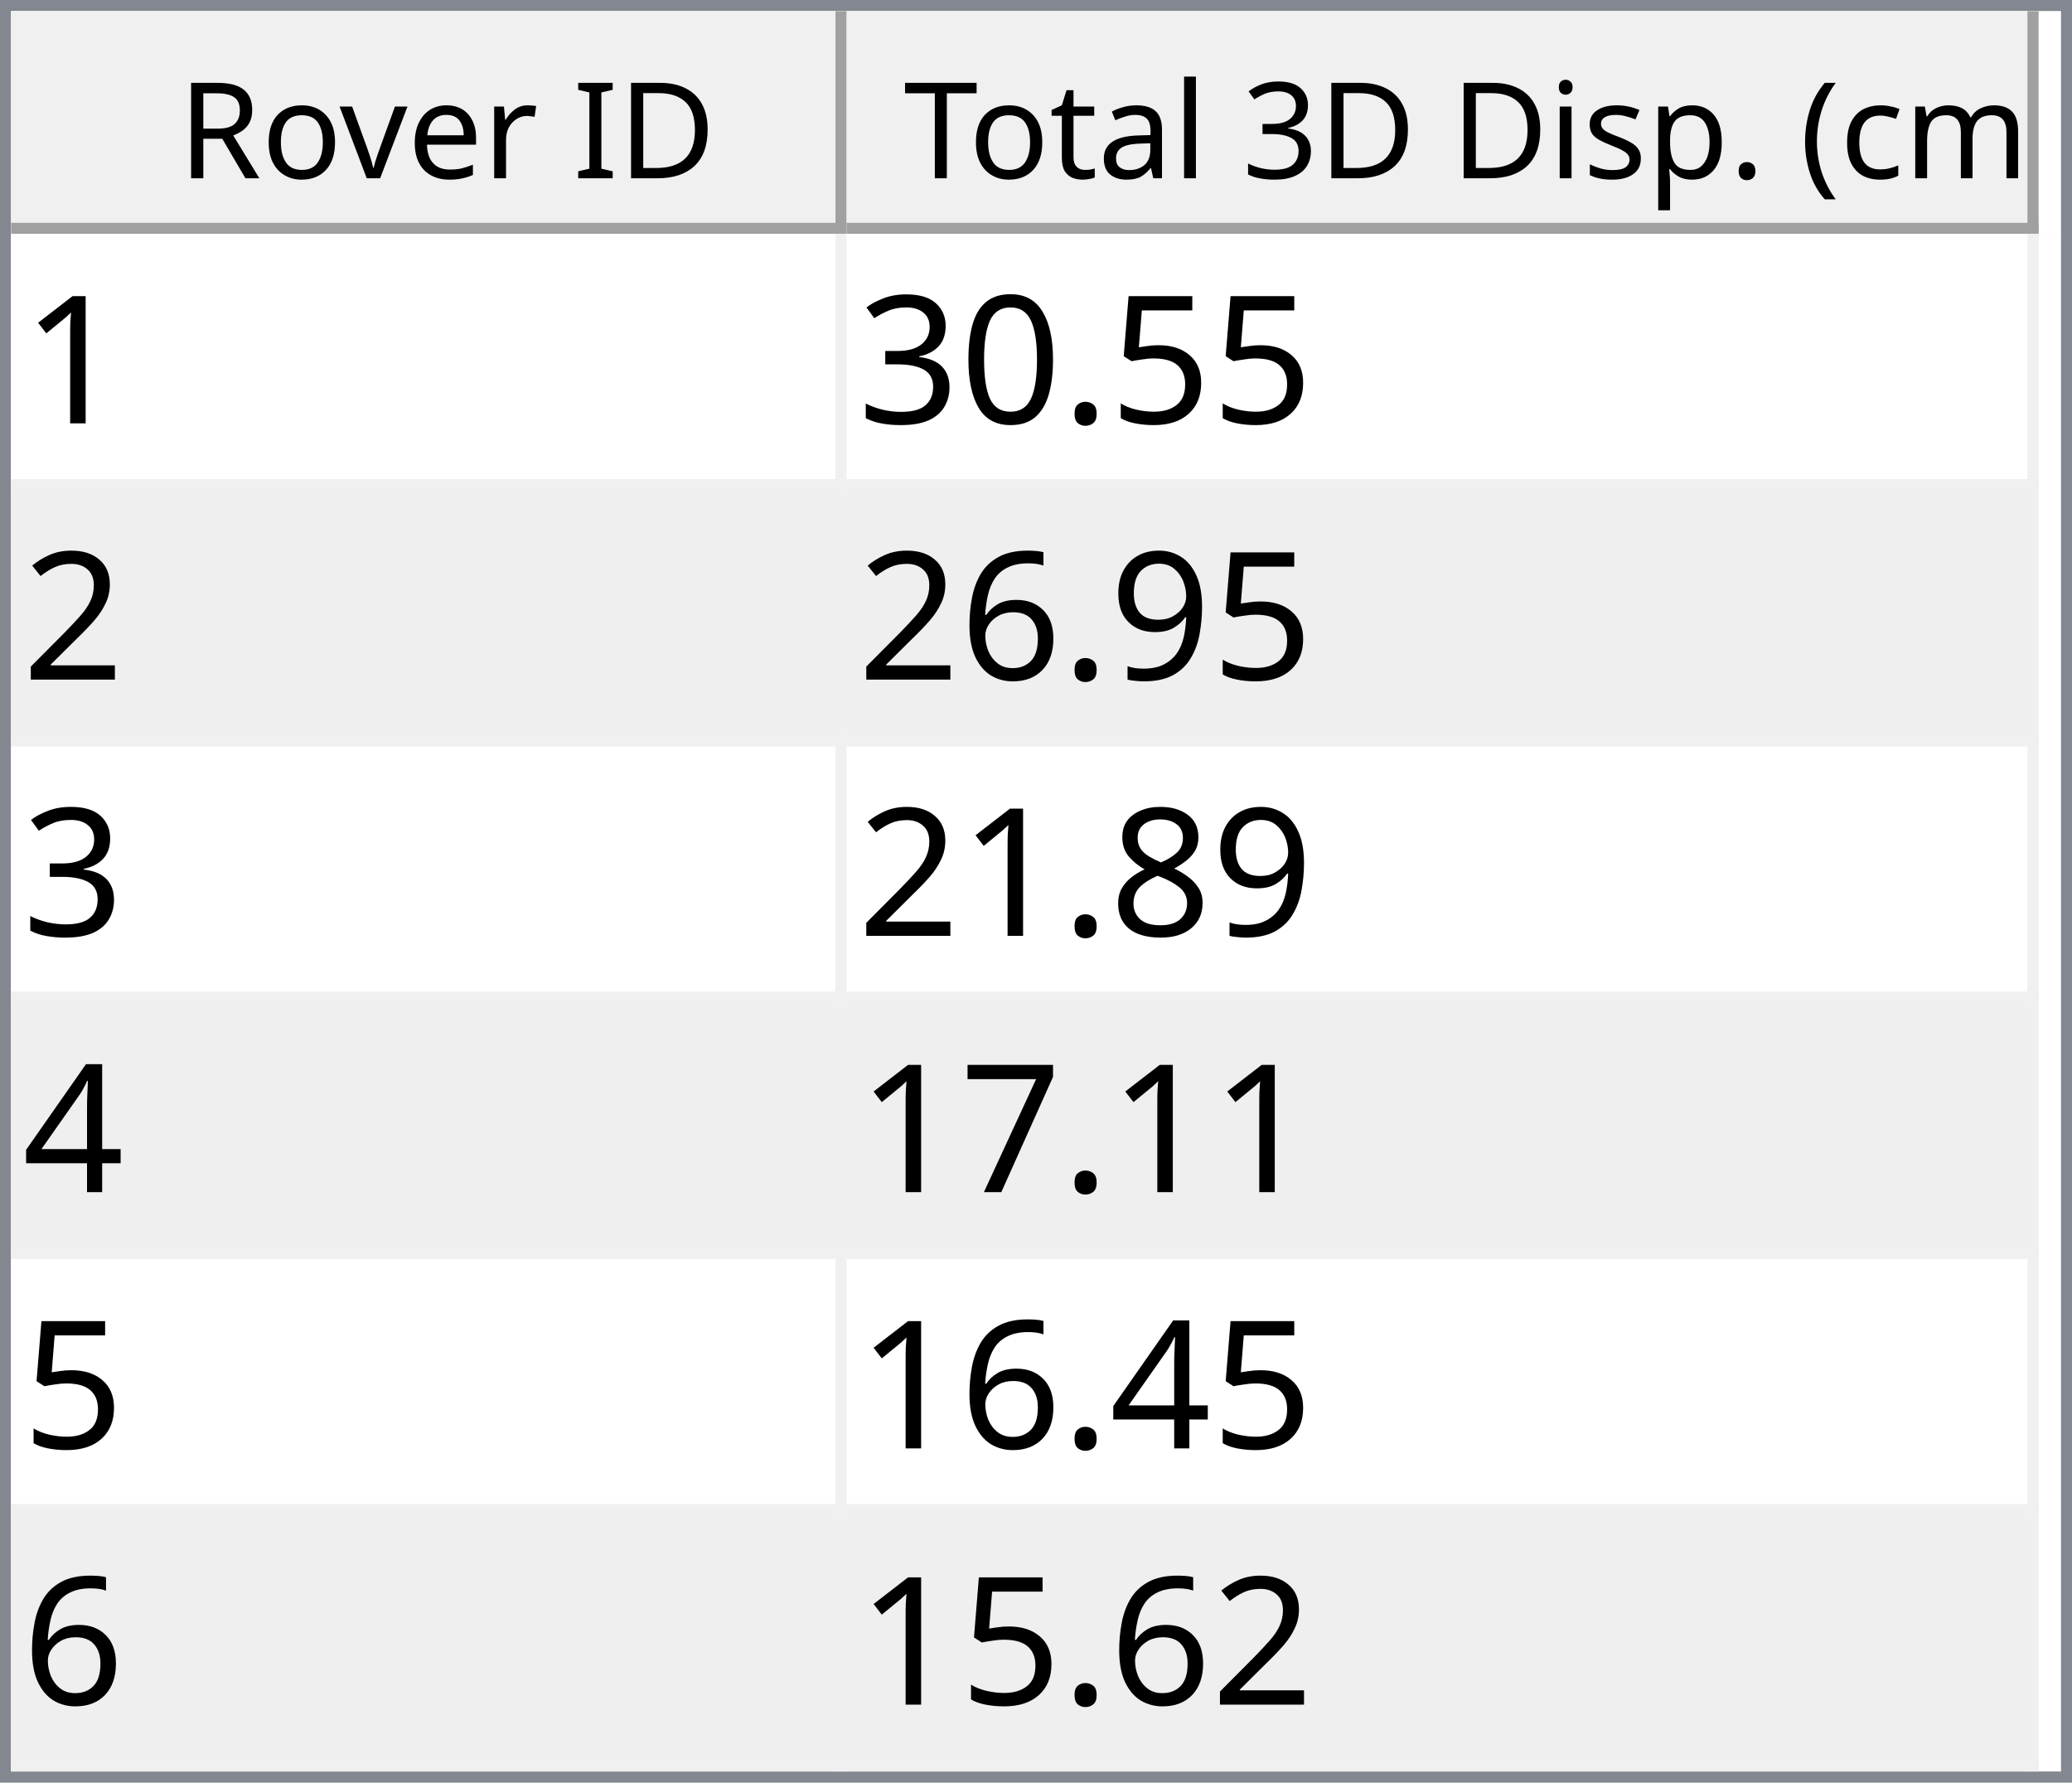
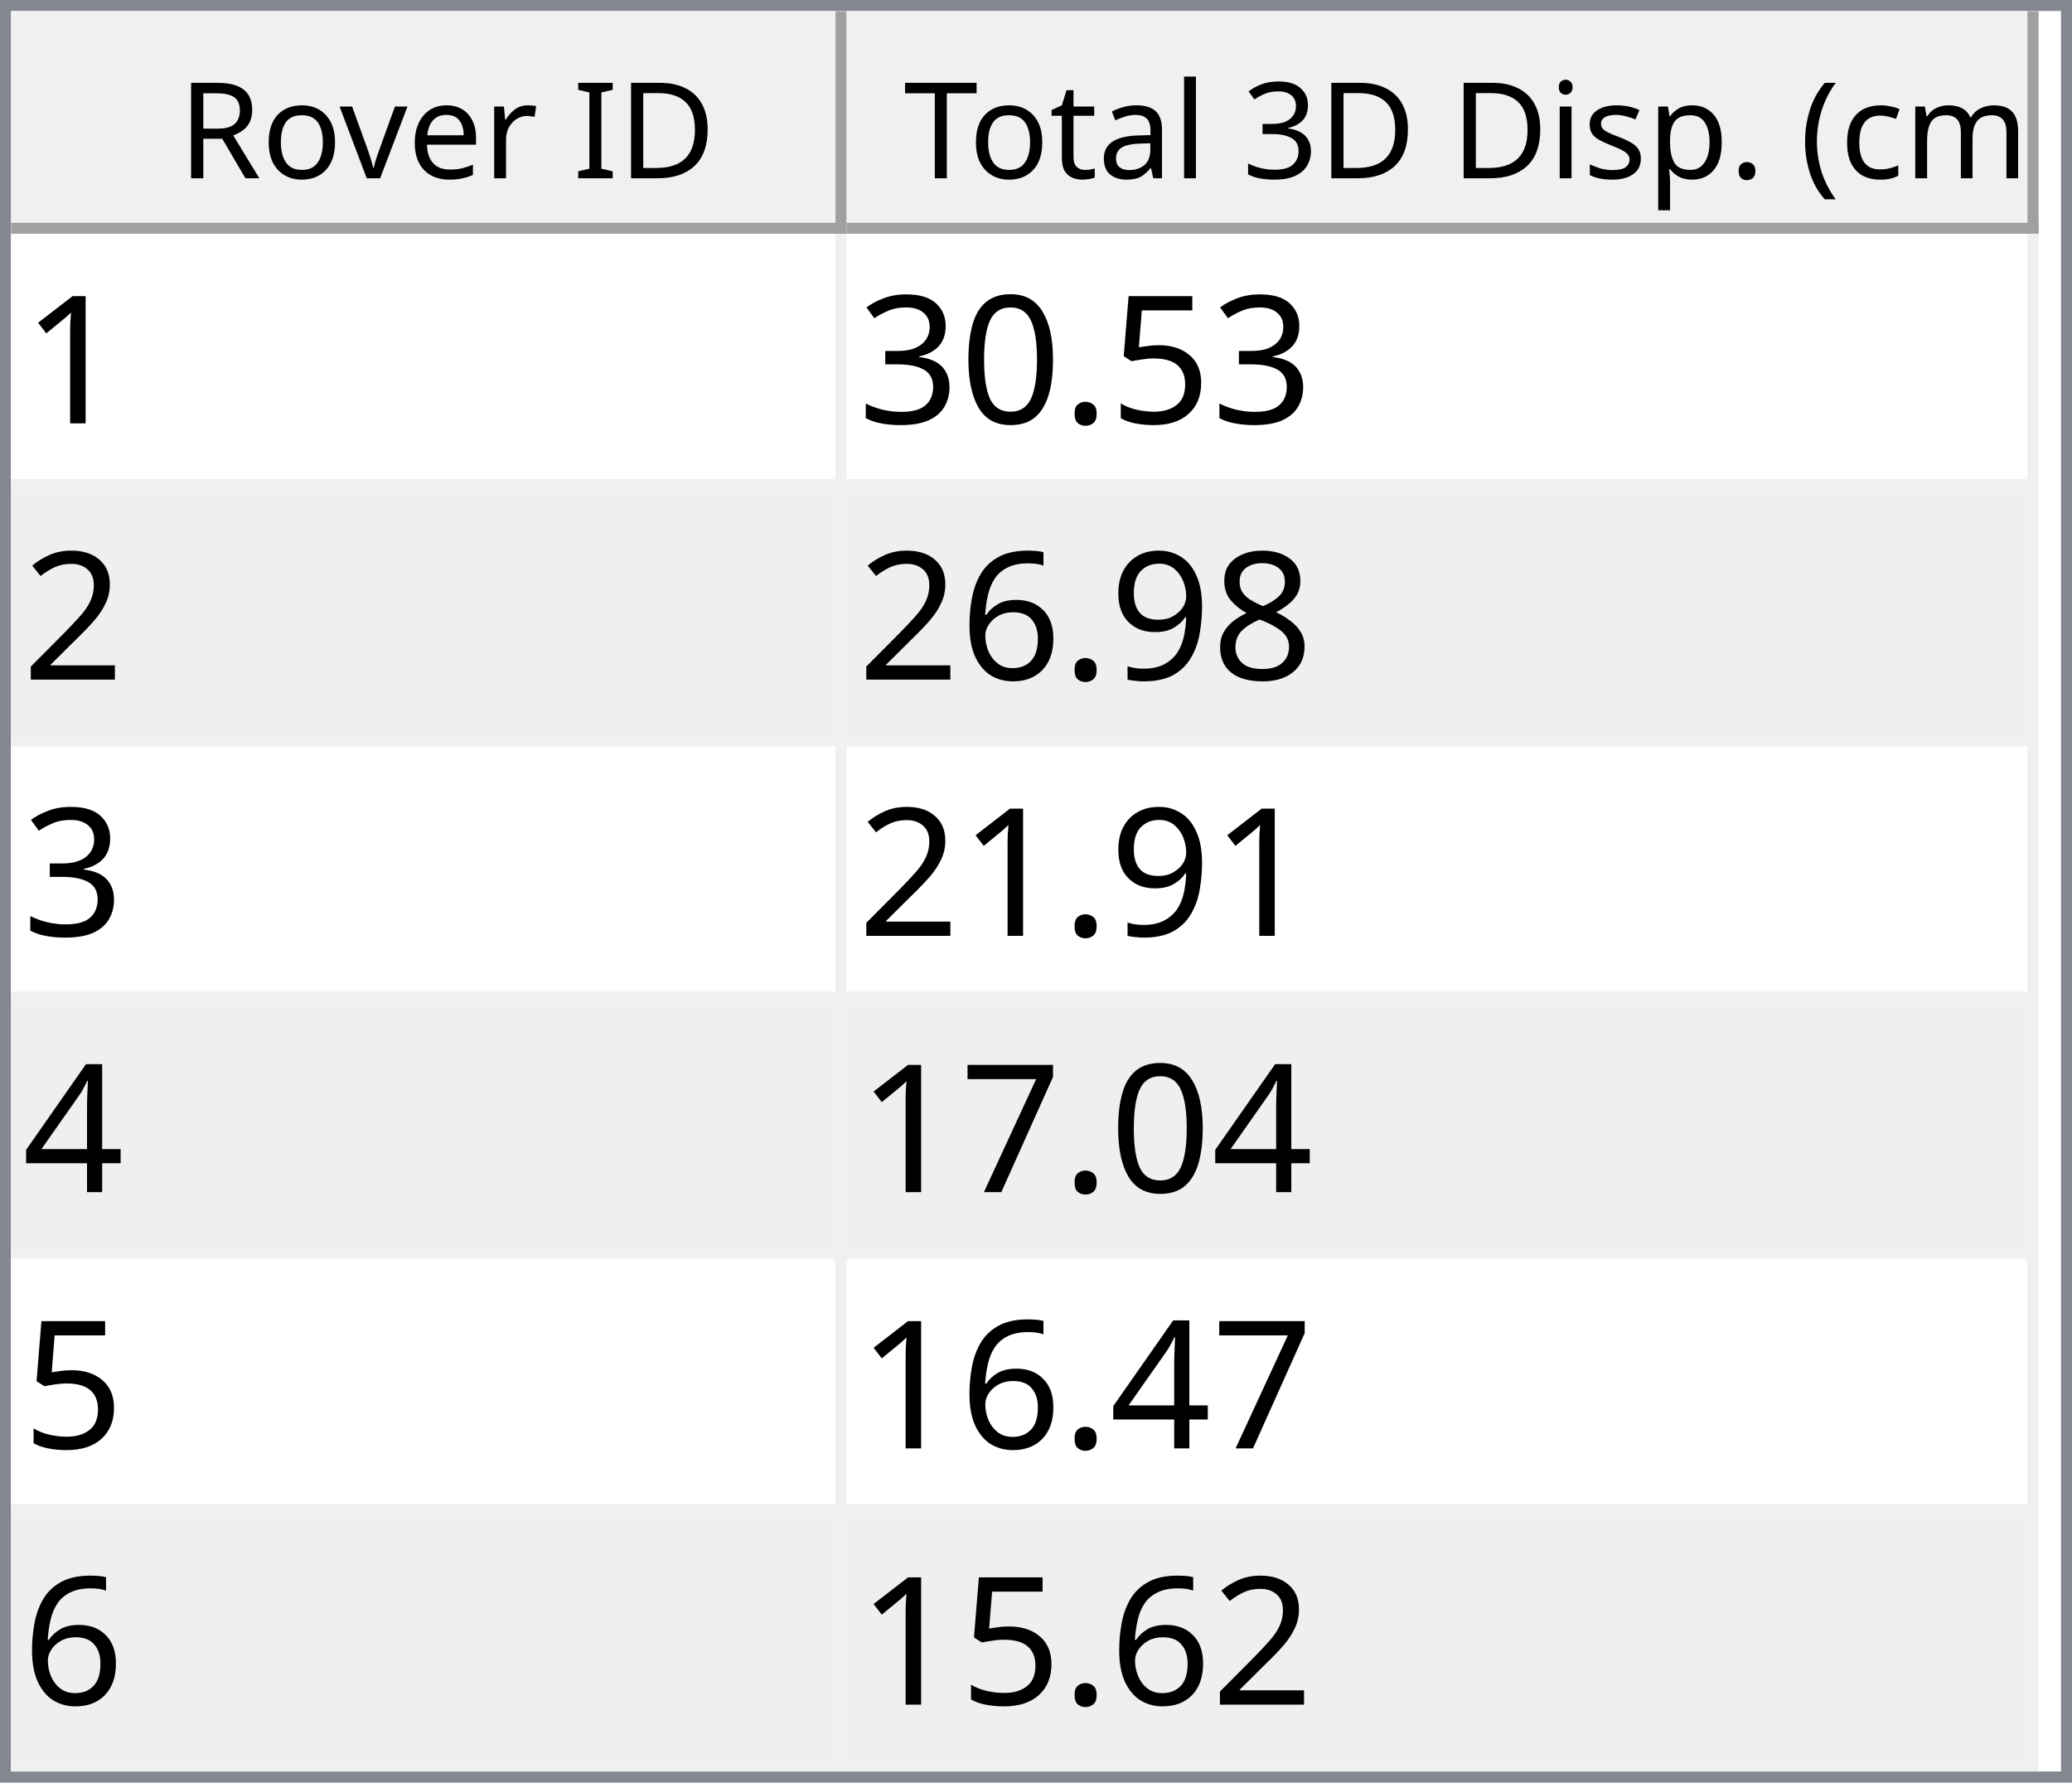
<svg xmlns="http://www.w3.org/2000/svg" style="fill-opacity:1; color-rendering:auto; color-interpolation:auto; text-rendering:auto; stroke:black; stroke-linecap:square; stroke-miterlimit:10; shape-rendering:auto; stroke-opacity:1; fill:black; stroke-dasharray:none; font-weight:normal; stroke-width:1; font-family:'Dialog'; font-style:normal; stroke-linejoin:miter; font-size:12px; stroke-dashoffset:0; image-rendering:auto;" width="186" height="160">
  <defs id="genericDefs" />
  <g>
    <defs id="defs1">
      <clipPath clipPathUnits="userSpaceOnUse" id="clipPath1">
        <path d="M0 0 L186 0 L186 160 L0 160 L0 0 Z" />
      </clipPath>
      <clipPath clipPathUnits="userSpaceOnUse" id="clipPath2">
        <path d="M0 0 L0 160 L186 160 L186 0 Z" />
      </clipPath>
      <clipPath clipPathUnits="userSpaceOnUse" id="clipPath3">
        <path d="M0 0 L0 20 L184 20 L184 0 Z" />
      </clipPath>
      <clipPath clipPathUnits="userSpaceOnUse" id="clipPath4">
        <path d="M0 0 L0 20 L75 20 L75 0 Z" />
      </clipPath>
      <clipPath clipPathUnits="userSpaceOnUse" id="clipPath5">
        <path d="M1 1 L1 19 L74 19 L74 1 Z" />
      </clipPath>
      <clipPath clipPathUnits="userSpaceOnUse" id="clipPath6">
        <path d="M0 0 L0 18 L73 18 L73 0 Z" />
      </clipPath>
      <clipPath clipPathUnits="userSpaceOnUse" id="clipPath7">
        <path d="M-0.5 -0.5 L-0.5 19.5 L74.5 19.5 L74.5 -0.5 Z" />
      </clipPath>
      <clipPath clipPathUnits="userSpaceOnUse" id="clipPath8">
        <path d="M0 0 L0 20 L107 20 L107 0 Z" />
      </clipPath>
      <clipPath clipPathUnits="userSpaceOnUse" id="clipPath9">
        <path d="M1 1 L1 19 L106 19 L106 1 Z" />
      </clipPath>
      <clipPath clipPathUnits="userSpaceOnUse" id="clipPath10">
        <path d="M0 0 L0 18 L105 18 L105 0 Z" />
      </clipPath>
      <clipPath clipPathUnits="userSpaceOnUse" id="clipPath11">
        <path d="M-0.5 -0.5 L-0.5 19.5 L106.5 19.5 L106.5 -0.5 Z" />
      </clipPath>
      <clipPath clipPathUnits="userSpaceOnUse" id="clipPath12">
        <path d="M0 0 L0 138 L184 138 L184 0 Z" />
      </clipPath>
      <clipPath clipPathUnits="userSpaceOnUse" id="clipPath13">
        <path d="M0 0 L0 138 L182 138 L182 0 Z" />
      </clipPath>
      <clipPath clipPathUnits="userSpaceOnUse" id="clipPath14">
        <path d="M-0.5 -0.5 L-0.5 137.5 L181.5 137.5 L181.5 -0.5 Z" />
      </clipPath>
      <clipPath clipPathUnits="userSpaceOnUse" id="clipPath15">
        <path d="M0 0 L0 22 L74 22 L74 0 Z" />
      </clipPath>
      <clipPath clipPathUnits="userSpaceOnUse" id="clipPath16">
        <path d="M0 0 L0 22 L106 22 L106 0 Z" />
      </clipPath>
      <font horiz-adv-x="64.551" id="font1">
        <font-face ascent="107.91" descent="25.098" units-per-em="100" style="font-style:normal; font-family:Segoe UI; font-weight:normal;" />
        <missing-glyph horiz-adv-x="64.551" d="M8.109 0 L8.109 68.266 L56.453 68.266 L56.453 0 L8.109 0 ZM15.328 7.234 L49.219 7.234 L49.219 61.031 L15.328 61.031 L15.328 7.234 Z" />
        <glyph unicode="D" horiz-adv-x="70.117" d="M9.188 0 L9.188 70.016 L28.516 70.016 Q65.531 70.016 65.531 35.891 Q65.531 19.672 55.25 9.836 Q44.969 0 27.734 0 L9.188 0 ZM17.391 62.594 L17.391 7.422 L27.828 7.422 Q41.609 7.422 49.273 14.797 Q56.938 22.172 56.938 35.688 Q56.938 62.594 28.328 62.594 L17.391 62.594 Z" />
        <glyph unicode="I" horiz-adv-x="26.611" d="M17.391 0 L9.188 0 L9.188 70.016 L17.391 70.016 L17.391 0 Z" />
        <glyph unicode=" " horiz-adv-x="27.393" d="" />
        <glyph unicode="r" horiz-adv-x="34.766" d="M34.188 41.891 Q32.078 43.5 28.125 43.5 Q23 43.5 19.555 38.672 Q16.109 33.844 16.109 25.484 L16.109 0 L8.109 0 L8.109 50 L16.109 50 L16.109 39.703 L16.312 39.703 Q18.016 44.969 21.531 47.922 Q25.047 50.875 29.391 50.875 Q32.516 50.875 34.188 50.203 L34.188 41.891 Z" />
        <glyph unicode="e" horiz-adv-x="52.295" d="M48.297 23 L12.984 23 Q13.188 14.656 17.484 10.109 Q21.781 5.562 29.297 5.562 Q37.75 5.562 44.828 11.141 L44.828 3.609 Q38.234 -1.172 27.391 -1.172 Q16.797 -1.172 10.742 5.641 Q4.688 12.453 4.688 24.812 Q4.688 36.469 11.305 43.82 Q17.922 51.172 27.734 51.172 Q37.547 51.172 42.922 44.828 Q48.297 38.484 48.297 27.203 L48.297 23 ZM40.094 29.781 Q40.047 36.719 36.75 40.578 Q33.453 44.438 27.594 44.438 Q21.922 44.438 17.969 40.383 Q14.016 36.328 13.094 29.781 L40.094 29.781 Z" />
        <glyph unicode="v" horiz-adv-x="47.9" d="M47.406 50 L27.484 0 L19.625 0 L0.688 50 L9.469 50 L22.172 13.672 Q23.578 9.672 23.922 6.688 L24.125 6.688 Q24.609 10.453 25.688 13.484 L38.969 50 L47.406 50 Z" />
        <glyph unicode="o" horiz-adv-x="58.594" d="M29 -1.172 Q17.922 -1.172 11.305 5.836 Q4.688 12.844 4.688 24.422 Q4.688 37.016 11.57 44.094 Q18.453 51.172 30.172 51.172 Q41.359 51.172 47.633 44.289 Q53.906 37.406 53.906 25.203 Q53.906 13.234 47.141 6.031 Q40.375 -1.172 29 -1.172 ZM29.594 44.438 Q21.875 44.438 17.383 39.188 Q12.891 33.938 12.891 24.703 Q12.891 15.828 17.43 10.695 Q21.969 5.562 29.594 5.562 Q37.359 5.562 41.531 10.594 Q45.703 15.625 45.703 24.906 Q45.703 34.281 41.531 39.359 Q37.359 44.438 29.594 44.438 Z" />
        <glyph unicode="R" horiz-adv-x="59.814" d="M59.375 0 L49.609 0 L37.891 19.625 Q36.281 22.359 34.766 24.289 Q33.25 26.219 31.664 27.438 Q30.078 28.656 28.25 29.219 Q26.422 29.781 24.125 29.781 L17.391 29.781 L17.391 0 L9.188 0 L9.188 70.016 L30.078 70.016 Q34.672 70.016 38.555 68.867 Q42.438 67.719 45.289 65.375 Q48.141 63.031 49.758 59.547 Q51.375 56.062 51.375 51.375 Q51.375 47.703 50.273 44.656 Q49.172 41.609 47.148 39.211 Q45.125 36.812 42.266 35.133 Q39.406 33.453 35.844 32.516 L35.844 32.328 Q37.594 31.547 38.891 30.547 Q40.188 29.547 41.359 28.18 Q42.531 26.812 43.68 25.078 Q44.828 23.344 46.234 21.047 L59.375 0 ZM17.391 62.594 L17.391 37.203 L28.516 37.203 Q31.594 37.203 34.203 38.133 Q36.812 39.062 38.719 40.797 Q40.625 42.531 41.703 45.047 Q42.781 47.562 42.781 50.688 Q42.781 56.297 39.141 59.445 Q35.5 62.594 28.609 62.594 L17.391 62.594 Z" />
        <glyph unicode=")" horiz-adv-x="30.176" d="M8.297 -15.922 L1.172 -15.922 Q16.406 2.344 16.406 26.812 Q16.406 51.469 1.078 70.016 L8.297 70.016 Q23.531 52.156 23.531 26.703 Q23.531 1.375 8.297 -15.922 Z" />
        <glyph unicode="m" horiz-adv-x="86.133" d="M79.109 0 L71.094 0 L71.094 28.719 Q71.094 37.016 68.531 40.727 Q65.969 44.438 59.906 44.438 Q54.781 44.438 51.195 39.75 Q47.609 35.062 47.609 28.516 L47.609 0 L39.594 0 L39.594 29.688 Q39.594 44.438 28.219 44.438 Q22.953 44.438 19.531 40.016 Q16.109 35.594 16.109 28.516 L16.109 0 L8.109 0 L8.109 50 L16.109 50 L16.109 42.094 L16.312 42.094 Q21.625 51.172 31.844 51.172 Q36.969 51.172 40.773 48.312 Q44.578 45.453 46 40.828 Q51.562 51.172 62.594 51.172 Q79.109 51.172 79.109 30.812 L79.109 0 Z" />
        <glyph unicode="c" horiz-adv-x="46.191" d="M42.188 2.297 Q36.422 -1.172 28.516 -1.172 Q17.828 -1.172 11.258 5.789 Q4.688 12.75 4.688 23.828 Q4.688 36.188 11.766 43.68 Q18.844 51.172 30.672 51.172 Q37.25 51.172 42.281 48.734 L42.281 40.531 Q36.719 44.438 30.375 44.438 Q22.703 44.438 17.797 38.945 Q12.891 33.453 12.891 24.516 Q12.891 15.719 17.508 10.641 Q22.125 5.562 29.891 5.562 Q36.422 5.562 42.188 9.906 L42.188 2.297 Z" />
        <glyph unicode="(" horiz-adv-x="30.176" d="M29.109 -15.922 L21.969 -15.922 Q6.844 1.375 6.844 26.703 Q6.844 52.156 21.969 70.016 L29.203 70.016 Q13.875 51.469 13.875 26.812 Q13.875 2.344 29.109 -15.922 Z" />
        <glyph unicode="." horiz-adv-x="21.68" d="M10.891 -1.078 Q8.641 -1.078 7.055 0.539 Q5.469 2.156 5.469 4.391 Q5.469 6.641 7.055 8.273 Q8.641 9.906 10.891 9.906 Q13.188 9.906 14.797 8.273 Q16.406 6.641 16.406 4.391 Q16.406 2.156 14.797 0.539 Q13.188 -1.078 10.891 -1.078 Z" />
        <glyph unicode="p" horiz-adv-x="58.789" d="M16.312 7.234 L16.109 7.234 L16.109 -23 L8.109 -23 L8.109 50 L16.109 50 L16.109 41.219 L16.312 41.219 Q22.219 51.172 33.594 51.172 Q43.266 51.172 48.688 44.461 Q54.109 37.75 54.109 26.469 Q54.109 13.922 48 6.375 Q41.891 -1.172 31.297 -1.172 Q21.578 -1.172 16.312 7.234 ZM16.109 27.391 L16.109 20.406 Q16.109 14.203 20.141 9.883 Q24.172 5.562 30.375 5.562 Q37.641 5.562 41.773 11.133 Q45.906 16.703 45.906 26.609 Q45.906 34.969 42.047 39.703 Q38.188 44.438 31.594 44.438 Q24.609 44.438 20.359 39.578 Q16.109 34.719 16.109 27.391 Z" />
        <glyph unicode="s" horiz-adv-x="42.432" d="M5.078 1.812 L5.078 10.406 Q11.625 5.562 19.484 5.562 Q30.031 5.562 30.031 12.594 Q30.031 14.594 29.125 15.992 Q28.219 17.391 26.68 18.461 Q25.141 19.531 23.07 20.383 Q21 21.234 18.609 22.172 Q15.281 23.484 12.766 24.828 Q10.25 26.172 8.57 27.859 Q6.891 29.547 6.031 31.695 Q5.172 33.844 5.172 36.719 Q5.172 40.234 6.789 42.945 Q8.406 45.656 11.086 47.484 Q13.766 49.312 17.211 50.242 Q20.656 51.172 24.312 51.172 Q30.812 51.172 35.938 48.922 L35.938 40.828 Q30.422 44.438 23.25 44.438 Q21 44.438 19.195 43.922 Q17.391 43.406 16.094 42.477 Q14.797 41.547 14.086 40.258 Q13.375 38.969 13.375 37.406 Q13.375 35.453 14.086 34.133 Q14.797 32.812 16.164 31.789 Q17.531 30.766 19.484 29.938 Q21.438 29.109 23.922 28.125 Q27.25 26.859 29.883 25.516 Q32.516 24.172 34.375 22.484 Q36.234 20.797 37.234 18.602 Q38.234 16.406 38.234 13.375 Q38.234 9.672 36.602 6.938 Q34.969 4.203 32.234 2.398 Q29.5 0.594 25.93 -0.289 Q22.359 -1.172 18.453 -1.172 Q10.75 -1.172 5.078 1.812 Z" />
        <glyph unicode="i" horiz-adv-x="24.219" d="M12.203 62.703 Q10.062 62.703 8.547 64.164 Q7.031 65.625 7.031 67.875 Q7.031 70.125 8.547 71.609 Q10.062 73.094 12.203 73.094 Q14.406 73.094 15.945 71.609 Q17.484 70.125 17.484 67.875 Q17.484 65.719 15.945 64.211 Q14.406 62.703 12.203 62.703 ZM16.109 0 L8.109 0 L8.109 50 L16.109 50 L16.109 0 Z" />
        <glyph unicode="3" horiz-adv-x="53.906" d="M46.531 19.828 Q46.531 15.094 44.75 11.211 Q42.969 7.328 39.719 4.57 Q36.469 1.812 31.93 0.297 Q27.391 -1.219 21.922 -1.219 Q11.922 -1.219 6 2.594 L6 11.188 Q13.094 5.609 22.219 5.609 Q25.875 5.609 28.828 6.539 Q31.781 7.469 33.906 9.227 Q36.031 10.984 37.18 13.477 Q38.328 15.969 38.328 19.094 Q38.328 32.812 18.797 32.812 L12.984 32.812 L12.984 39.594 L18.5 39.594 Q35.797 39.594 35.797 52.484 Q35.797 64.406 22.609 64.406 Q15.188 64.406 8.688 59.422 L8.688 67.188 Q15.375 71.188 24.609 71.188 Q29 71.188 32.57 69.969 Q36.141 68.75 38.68 66.555 Q41.219 64.359 42.609 61.281 Q44 58.203 44 54.5 Q44 40.672 30.031 36.719 L30.031 36.531 Q33.594 36.141 36.625 34.797 Q39.656 33.453 41.852 31.305 Q44.047 29.156 45.289 26.25 Q46.531 23.344 46.531 19.828 Z" />
        <glyph unicode="l" horiz-adv-x="24.219" d="M16.109 0 L8.109 0 L8.109 74.031 L16.109 74.031 L16.109 0 Z" />
        <glyph unicode="a" horiz-adv-x="50.879" d="M43.891 0 L35.891 0 L35.891 7.812 L35.688 7.812 Q30.469 -1.172 20.312 -1.172 Q12.844 -1.172 8.617 2.781 Q4.391 6.734 4.391 13.281 Q4.391 27.297 20.906 29.594 L35.891 31.688 Q35.891 44.438 25.594 44.438 Q16.547 44.438 9.281 38.281 L9.281 46.484 Q16.656 51.172 26.266 51.172 Q43.891 51.172 43.891 32.516 L43.891 0 ZM35.891 25.297 L23.828 23.641 Q18.266 22.859 15.43 20.875 Q12.594 18.891 12.594 13.875 Q12.594 10.203 15.211 7.883 Q17.828 5.562 22.172 5.562 Q28.125 5.562 32.008 9.742 Q35.891 13.922 35.891 20.312 L35.891 25.297 Z" />
        <glyph unicode="t" horiz-adv-x="33.887" d="M31.297 0.484 Q28.469 -1.078 23.828 -1.078 Q10.688 -1.078 10.688 13.578 L10.688 43.172 L2.094 43.172 L2.094 50 L10.688 50 L10.688 62.203 L18.703 64.797 L18.703 50 L31.297 50 L31.297 43.172 L18.703 43.172 L18.703 14.984 Q18.703 9.969 20.414 7.82 Q22.125 5.672 26.078 5.672 Q29.109 5.672 31.297 7.328 L31.297 0.484 Z" />
        <glyph unicode="T" horiz-adv-x="52.393" d="M50.594 62.594 L30.375 62.594 L30.375 0 L22.172 0 L22.172 62.594 L2 62.594 L2 70.016 L50.594 70.016 L50.594 62.594 Z" />
      </font>
      <font horiz-adv-x="75.0" id="font2">
        <font-face ascent="100.537" descent="21.973" units-per-em="100" style="font-style:normal; font-family:sans-serif; font-weight:normal;" />
        <missing-glyph horiz-adv-x="75.0" d="M12.5 0 L12.5 62.5 L62.5 62.5 L62.5 0 L12.5 0 ZM14.062 1.562 L60.938 1.562 L60.938 60.938 L14.062 60.938 L14.062 1.562 Z" />
        <glyph unicode="1" horiz-adv-x="55.615" d="M37.25 0 L28.469 0 L28.469 56 Q25.297 52.984 20.141 49.953 Q14.984 46.922 10.891 45.406 L10.891 53.906 Q18.266 57.375 23.781 62.305 Q29.297 67.234 31.594 71.875 L37.25 71.875 L37.25 0 Z" />
        <glyph unicode="5" horiz-adv-x="55.615" d="M4.156 18.75 L13.375 19.531 Q14.406 12.797 18.141 9.398 Q21.875 6 27.156 6 Q33.5 6 37.891 10.789 Q42.281 15.578 42.281 23.484 Q42.281 31 38.062 35.352 Q33.844 39.703 27 39.703 Q22.75 39.703 19.336 37.773 Q15.922 35.844 13.969 32.766 L5.719 33.844 L12.641 70.609 L48.25 70.609 L48.25 62.203 L19.672 62.203 L15.828 42.969 Q22.266 47.469 29.344 47.469 Q38.719 47.469 45.164 40.969 Q51.609 34.469 51.609 24.266 Q51.609 14.547 45.953 7.469 Q39.062 -1.219 27.156 -1.219 Q17.391 -1.219 11.211 4.25 Q5.031 9.719 4.156 18.75 Z" />
        <glyph unicode="." horiz-adv-x="27.783" d="M9.078 0 L9.078 10.016 L19.094 10.016 L19.094 0 L9.078 0 Z" />
        <glyph unicode="0" horiz-adv-x="55.615" d="M4.156 35.297 Q4.156 48 6.766 55.742 Q9.375 63.484 14.523 67.68 Q19.672 71.875 27.484 71.875 Q33.25 71.875 37.594 69.555 Q41.938 67.234 44.773 62.867 Q47.609 58.5 49.219 52.227 Q50.828 45.953 50.828 35.297 Q50.828 22.703 48.242 14.969 Q45.656 7.234 40.508 3.008 Q35.359 -1.219 27.484 -1.219 Q17.141 -1.219 11.234 6.203 Q4.156 15.141 4.156 35.297 ZM13.188 35.297 Q13.188 17.672 17.312 11.836 Q21.438 6 27.484 6 Q33.547 6 37.672 11.859 Q41.797 17.719 41.797 35.297 Q41.797 52.984 37.672 58.789 Q33.547 64.594 27.391 64.594 Q21.344 64.594 17.719 59.469 Q13.188 52.938 13.188 35.297 Z" />
        <glyph unicode="3" horiz-adv-x="55.615" d="M4.203 18.891 L12.984 20.062 Q14.5 12.594 18.141 9.297 Q21.781 6 27 6 Q33.203 6 37.477 10.297 Q41.75 14.594 41.75 20.953 Q41.75 27 37.797 30.93 Q33.844 34.859 27.734 34.859 Q25.25 34.859 21.531 33.891 L22.516 41.609 Q23.391 41.5 23.922 41.5 Q29.547 41.5 34.039 44.43 Q38.531 47.359 38.531 53.469 Q38.531 58.297 35.258 61.477 Q31.984 64.656 26.812 64.656 Q21.688 64.656 18.266 61.43 Q14.844 58.203 13.875 51.766 L5.078 53.328 Q6.688 62.156 12.398 67.016 Q18.109 71.875 26.609 71.875 Q32.469 71.875 37.398 69.359 Q42.328 66.844 44.945 62.5 Q47.562 58.156 47.562 53.266 Q47.562 48.641 45.07 44.828 Q42.578 41.016 37.703 38.766 Q44.047 37.312 47.562 32.695 Q51.078 28.078 51.078 21.141 Q51.078 11.766 44.242 5.25 Q37.406 -1.266 26.953 -1.266 Q17.531 -1.266 11.305 4.352 Q5.078 9.969 4.203 18.891 Z" />
        <glyph unicode="2" horiz-adv-x="55.615" d="M50.344 8.453 L50.344 0 L3.031 0 Q2.938 3.172 4.047 6.109 Q5.859 10.938 9.836 15.625 Q13.812 20.312 21.344 26.469 Q33.016 36.031 37.117 41.625 Q41.219 47.219 41.219 52.203 Q41.219 57.422 37.477 61.008 Q33.734 64.594 27.734 64.594 Q21.391 64.594 17.578 60.789 Q13.766 56.984 13.719 50.25 L4.688 51.172 Q5.609 61.281 11.664 66.578 Q17.719 71.875 27.938 71.875 Q38.234 71.875 44.242 66.164 Q50.25 60.453 50.25 52 Q50.25 47.703 48.492 43.555 Q46.734 39.406 42.656 34.812 Q38.578 30.219 29.109 22.219 Q21.188 15.578 18.945 13.211 Q16.703 10.844 15.234 8.453 L50.344 8.453 Z" />
+         <glyph unicode="8" horiz-adv-x="55.615" d="M17.672 38.812 Q12.203 40.828 9.57 44.539 Q6.938 48.25 6.938 53.422 Q6.938 61.234 12.555 66.555 Q18.172 71.875 27.484 71.875 Q36.859 71.875 42.578 66.43 Q48.297 60.984 48.297 53.172 Q48.297 48.188 45.68 44.508 Q43.062 40.828 37.75 38.812 Q44.344 36.672 47.781 31.883 Q51.219 27.094 51.219 20.453 Q51.219 11.281 44.727 5.031 Q38.234 -1.219 27.641 -1.219 Q17.047 -1.219 10.547 5.055 Q4.047 11.328 4.047 20.703 Q4.047 27.688 7.594 32.398 Q11.141 37.109 17.672 38.812 ZM15.922 53.719 Q15.922 48.641 19.195 45.414 Q22.469 42.188 27.688 42.188 Q32.766 42.188 36.016 45.383 Q39.266 48.578 39.266 53.219 Q39.266 58.062 35.914 61.359 Q32.562 64.656 27.594 64.656 Q22.562 64.656 19.242 61.43 Q15.922 58.203 15.922 53.719 ZM13.094 20.656 Q13.094 16.891 14.875 13.375 Q16.656 9.859 20.172 7.93 Q23.688 6 27.734 6 Q34.031 6 38.133 10.055 Q42.234 14.109 42.234 20.359 Q42.234 26.703 38.016 30.859 Q33.797 35.016 27.438 35.016 Q21.234 35.016 17.164 30.914 Q13.094 26.812 13.094 20.656 Z" />
        <glyph unicode="9" horiz-adv-x="55.615" d="M5.469 16.547 L13.922 17.328 Q14.984 11.375 18.016 8.688 Q21.047 6 25.781 6 Q29.828 6 32.883 7.859 Q35.938 9.719 37.891 12.82 Q39.844 15.922 41.164 21.195 Q42.484 26.469 42.484 31.938 Q42.484 32.516 42.438 33.688 Q39.797 29.5 35.234 26.883 Q30.672 24.266 25.344 24.266 Q16.453 24.266 10.305 30.711 Q4.156 37.156 4.156 47.703 Q4.156 58.594 10.578 65.234 Q17 71.875 26.656 71.875 Q33.641 71.875 39.43 68.117 Q45.219 64.359 48.219 57.398 Q51.219 50.438 51.219 37.25 Q51.219 23.531 48.242 15.406 Q45.266 7.281 39.383 3.031 Q33.5 -1.219 25.594 -1.219 Q17.188 -1.219 11.867 3.445 Q6.547 8.109 5.469 16.547 ZM41.453 48.141 Q41.453 55.719 37.43 60.156 Q33.406 64.594 27.734 64.594 Q21.875 64.594 17.531 59.812 Q13.188 55.031 13.188 47.406 Q13.188 40.578 17.312 36.305 Q21.438 32.031 27.484 32.031 Q33.594 32.031 37.523 36.305 Q41.453 40.578 41.453 48.141 Z" />
        <glyph unicode="6" horiz-adv-x="55.615" d="M49.75 54.047 L41.016 53.375 Q39.844 58.547 37.703 60.891 Q34.125 64.656 28.906 64.656 Q24.703 64.656 21.531 62.312 Q17.391 59.281 14.992 53.469 Q12.594 47.656 12.5 36.922 Q15.672 41.75 20.266 44.094 Q24.859 46.438 29.891 46.438 Q38.672 46.438 44.852 39.969 Q51.031 33.5 51.031 23.25 Q51.031 16.5 48.125 10.719 Q45.219 4.938 40.141 1.859 Q35.062 -1.219 28.609 -1.219 Q17.625 -1.219 10.695 6.859 Q3.766 14.938 3.766 33.5 Q3.766 54.25 11.422 63.672 Q18.109 71.875 29.438 71.875 Q37.891 71.875 43.289 67.141 Q48.688 62.406 49.75 54.047 ZM13.875 23.188 Q13.875 18.656 15.797 14.508 Q17.719 10.359 21.188 8.18 Q24.656 6 28.469 6 Q34.031 6 38.039 10.492 Q42.047 14.984 42.047 22.703 Q42.047 30.125 38.086 34.398 Q34.125 38.672 28.125 38.672 Q22.172 38.672 18.023 34.398 Q13.875 30.125 13.875 23.188 Z" />
-         <glyph unicode="8" horiz-adv-x="55.615" d="M17.672 38.812 Q12.203 40.828 9.57 44.539 Q6.938 48.25 6.938 53.422 Q6.938 61.234 12.555 66.555 Q18.172 71.875 27.484 71.875 Q36.859 71.875 42.578 66.43 Q48.297 60.984 48.297 53.172 Q48.297 48.188 45.68 44.508 Q43.062 40.828 37.75 38.812 Q44.344 36.672 47.781 31.883 Q51.219 27.094 51.219 20.453 Q51.219 11.281 44.727 5.031 Q38.234 -1.219 27.641 -1.219 Q17.047 -1.219 10.547 5.055 Q4.047 11.328 4.047 20.703 Q4.047 27.688 7.594 32.398 Q11.141 37.109 17.672 38.812 ZM15.922 53.719 Q15.922 48.641 19.195 45.414 Q22.469 42.188 27.688 42.188 Q32.766 42.188 36.016 45.383 Q39.266 48.578 39.266 53.219 Q39.266 58.062 35.914 61.359 Q32.562 64.656 27.594 64.656 Q22.562 64.656 19.242 61.43 Q15.922 58.203 15.922 53.719 ZM13.094 20.656 Q13.094 16.891 14.875 13.375 Q16.656 9.859 20.172 7.93 Q23.688 6 27.734 6 Q34.031 6 38.133 10.055 Q42.234 14.109 42.234 20.359 Q42.234 26.703 38.016 30.859 Q33.797 35.016 27.438 35.016 Q21.234 35.016 17.164 30.914 Q13.094 26.812 13.094 20.656 Z" />
        <glyph unicode="4" horiz-adv-x="55.615" d="M32.328 0 L32.328 17.141 L1.266 17.141 L1.266 25.203 L33.938 71.578 L41.109 71.578 L41.109 25.203 L50.781 25.203 L50.781 17.141 L41.109 17.141 L41.109 0 L32.328 0 ZM32.328 25.203 L32.328 57.469 L9.906 25.203 L32.328 25.203 Z" />
        <glyph unicode="7" horiz-adv-x="55.615" d="M4.734 62.203 L4.734 70.656 L51.078 70.656 L51.078 63.812 Q44.234 56.547 37.523 44.484 Q30.812 32.422 27.156 19.672 Q24.516 10.688 23.781 0 L14.75 0 Q14.891 8.453 18.062 20.414 Q21.234 32.375 27.172 43.484 Q33.109 54.594 39.797 62.203 L4.734 62.203 Z" />
      </font>
    </defs>
    <g style="fill:white; stroke:white;">
      <rect x="0" y="0" width="186" style="clip-path:url(#clipPath1); stroke:none;" height="160" />
    </g>
    <g style="fill:white; text-rendering:optimizeSpeed; color-rendering:optimizeSpeed; image-rendering:optimizeSpeed; shape-rendering:crispEdges; stroke:white; color-interpolation:sRGB;">
      <rect x="0" width="186" height="160" y="0" style="stroke:none;" />
      <path style="stroke:none;" d="M0 160 L186 160 L186 0 L0 0 Z" />
    </g>
    <g style="fill:rgb(240,240,240); font-family:'Segoe UI'; stroke:rgb(240,240,240);">
      <rect x="0" y="0" width="186" style="clip-path:url(#clipPath2); stroke:none;" height="160" />
    </g>
    <g style="fill:rgb(130,135,144); font-family:'Segoe UI'; stroke:rgb(130,135,144);">
      <path d="M0 0 L186 0 L186 160 L0 160 L0 0 ZM1 1 L185 1 L185 159 L1 159 L1 1 Z" style="fill-rule:evenodd; clip-path:url(#clipPath2); stroke:none;" />
    </g>
    <g style="fill:white; font-family:'Segoe UI'; stroke:white;" transform="translate(1,1)">
      <rect x="0" y="0" width="184" style="clip-path:url(#clipPath3); stroke:none;" height="20" />
    </g>
    <g style="fill:rgb(240,240,240); font-family:'Segoe UI'; stroke:rgb(240,240,240);" transform="translate(1,1)">
      <rect x="0" y="0" width="75" style="clip-path:url(#clipPath4); stroke:none;" height="20" />
    </g>
    <g style="font-family:'Segoe UI';" transform="translate(2,2)">
      <text x="14" xml:space="preserve" y="14" style="clip-path:url(#clipPath6); stroke:none;">Rover ID</text>
    </g>
    <g style="fill:rgb(160,160,160); font-family:'Segoe UI'; stroke:rgb(160,160,160); stroke-linejoin:bevel;" transform="translate(1.5,1.5)">
      <line x1="74" x2="74" y1="0" style="fill:none; clip-path:url(#clipPath7);" y2="19" />
    </g>
    <g style="fill:rgb(160,160,160); font-family:'Segoe UI'; stroke:rgb(160,160,160); stroke-linejoin:bevel;" transform="matrix(1,0,0,1,1,1) translate(0.5,0.5)">
      <line x1="0" x2="74" y1="19" style="fill:none; clip-path:url(#clipPath7);" y2="19" />
    </g>
    <g style="fill:rgb(240,240,240); font-family:'Segoe UI'; stroke:rgb(240,240,240);" transform="translate(76,1)">
      <rect x="0" y="0" width="107" style="clip-path:url(#clipPath8); stroke:none;" height="20" />
    </g>
    <g style="font-family:'Segoe UI';" transform="translate(77,2)">
      <text x="1" xml:space="preserve" y="14" style="clip-path:url(#clipPath10); stroke:none;"> Total 3D Disp. (cm)</text>
    </g>
    <g style="fill:rgb(160,160,160); font-family:'Segoe UI'; stroke:rgb(160,160,160); stroke-linejoin:bevel;" transform="translate(76.5,1.5)">
      <line x1="106" x2="106" y1="0" style="fill:none; clip-path:url(#clipPath11);" y2="19" />
    </g>
    <g style="fill:rgb(160,160,160); font-family:'Segoe UI'; stroke:rgb(160,160,160); stroke-linejoin:bevel;" transform="matrix(1,0,0,1,76,1) translate(0.5,0.5)">
      <line x1="0" x2="106" y1="19" style="fill:none; clip-path:url(#clipPath11);" y2="19" />
    </g>
    <g style="fill:white; font-family:'Segoe UI'; stroke:white;" transform="translate(1,21)">
      <rect x="0" y="0" width="184" style="clip-path:url(#clipPath12); stroke:none;" height="138" />
    </g>
    <g style="fill:rgb(240,240,240); font-size:16px; font-family:sans-serif; stroke:rgb(240,240,240);" transform="translate(1,21)">
      <rect x="0" y="0" width="182" style="clip-path:url(#clipPath13); stroke:none;" height="138" />
      <line transform="translate(0.5,0.5)" x1="0" x2="181" y1="22" style="clip-path:url(#clipPath14); fill:none; stroke-linejoin:bevel;" y2="22" />
    </g>
    <g transform="matrix(1,0,0,1,1,21) translate(0.5,0.5)" style="fill:rgb(240,240,240); font-size:16px; font-family:sans-serif; stroke:rgb(240,240,240); stroke-linejoin:bevel;">
      <line x1="0" x2="181" y1="45" style="fill:none; clip-path:url(#clipPath14);" y2="45" />
    </g>
    <g transform="matrix(1,0,0,1,1,21) translate(0.5,0.5)" style="fill:rgb(240,240,240); font-size:16px; font-family:sans-serif; stroke:rgb(240,240,240); stroke-linejoin:bevel;">
      <line x1="0" x2="181" y1="68" style="fill:none; clip-path:url(#clipPath14);" y2="68" />
    </g>
    <g transform="matrix(1,0,0,1,1,21) translate(0.5,0.5)" style="fill:rgb(240,240,240); font-size:16px; font-family:sans-serif; stroke:rgb(240,240,240); stroke-linejoin:bevel;">
      <line x1="0" x2="181" y1="91" style="fill:none; clip-path:url(#clipPath14);" y2="91" />
    </g>
    <g transform="matrix(1,0,0,1,1,21) translate(0.5,0.5)" style="fill:rgb(240,240,240); font-size:16px; font-family:sans-serif; stroke:rgb(240,240,240); stroke-linejoin:bevel;">
      <line x1="0" x2="181" y1="114" style="fill:none; clip-path:url(#clipPath14);" y2="114" />
    </g>
    <g transform="matrix(1,0,0,1,1,21) translate(0.5,0.5)" style="fill:rgb(240,240,240); font-size:16px; font-family:sans-serif; stroke:rgb(240,240,240); stroke-linejoin:bevel;">
      <line x1="0" x2="181" y1="137" style="fill:none; clip-path:url(#clipPath14);" y2="137" />
    </g>
    <g transform="matrix(1,0,0,1,1,21) translate(0.5,0.5)" style="fill:rgb(240,240,240); font-size:16px; font-family:sans-serif; stroke:rgb(240,240,240); stroke-linejoin:bevel;">
      <line x1="74" x2="74" y1="0" style="fill:none; clip-path:url(#clipPath14);" y2="137" />
    </g>
    <g transform="matrix(1,0,0,1,1,21) translate(0.5,0.5)" style="fill:rgb(240,240,240); font-size:16px; font-family:sans-serif; stroke:rgb(240,240,240); stroke-linejoin:bevel;">
      <line x1="181" x2="181" y1="0" style="fill:none; clip-path:url(#clipPath14);" y2="137" />
    </g>
    <g style="fill:white; font-size:16px; font-family:sans-serif; stroke:white;" transform="matrix(1,0,0,1,1,21)">
      <rect x="0" y="0" width="74" style="clip-path:url(#clipPath15); stroke:none;" height="22" />
      <text x="1" y="17" style="fill:black; clip-path:url(#clipPath15); stroke:none;" xml:space="preserve">1</text>
    </g>
    <g style="fill:white; font-size:16px; font-family:sans-serif; stroke:white;" transform="matrix(1,0,0,1,1,21) translate(75,0)">
      <rect x="0" y="0" width="106" style="clip-path:url(#clipPath16); stroke:none;" height="22" />
-       <text x="1" y="17" style="fill:black; clip-path:url(#clipPath16); stroke:none;" xml:space="preserve">30.55</text>
+       <text x="1" y="17" style="fill:black; clip-path:url(#clipPath16); stroke:none;" xml:space="preserve">30.53</text>
    </g>
    <g style="fill:rgb(239,239,239); font-size:16px; font-family:sans-serif; stroke:rgb(239,239,239);" transform="matrix(1,0,0,1,1,21) translate(0,23)">
      <rect x="0" y="0" width="74" style="clip-path:url(#clipPath15); stroke:none;" height="22" />
      <text x="1" y="17" style="fill:black; clip-path:url(#clipPath15); stroke:none;" xml:space="preserve">2</text>
    </g>
    <g style="fill:rgb(239,239,239); font-size:16px; font-family:sans-serif; stroke:rgb(239,239,239);" transform="matrix(1,0,0,1,1,21) translate(75,23)">
      <rect x="0" y="0" width="106" style="clip-path:url(#clipPath16); stroke:none;" height="22" />
-       <text x="1" y="17" style="fill:black; clip-path:url(#clipPath16); stroke:none;" xml:space="preserve">26.95</text>
+       <text x="1" y="17" style="fill:black; clip-path:url(#clipPath16); stroke:none;" xml:space="preserve">26.98</text>
    </g>
    <g style="fill:white; font-size:16px; font-family:sans-serif; stroke:white;" transform="matrix(1,0,0,1,1,21) translate(0,46)">
      <rect x="0" y="0" width="74" style="clip-path:url(#clipPath15); stroke:none;" height="22" />
      <text x="1" y="17" style="fill:black; clip-path:url(#clipPath15); stroke:none;" xml:space="preserve">3</text>
    </g>
    <g style="fill:white; font-size:16px; font-family:sans-serif; stroke:white;" transform="matrix(1,0,0,1,1,21) translate(75,46)">
      <rect x="0" y="0" width="106" style="clip-path:url(#clipPath16); stroke:none;" height="22" />
-       <text x="1" y="17" style="fill:black; clip-path:url(#clipPath16); stroke:none;" xml:space="preserve">21.89</text>
+       <text x="1" y="17" style="fill:black; clip-path:url(#clipPath16); stroke:none;" xml:space="preserve">21.91</text>
    </g>
    <g style="fill:rgb(239,239,239); font-size:16px; font-family:sans-serif; stroke:rgb(239,239,239);" transform="matrix(1,0,0,1,1,21) translate(0,69)">
      <rect x="0" y="0" width="74" style="clip-path:url(#clipPath15); stroke:none;" height="22" />
      <text x="1" y="17" style="fill:black; clip-path:url(#clipPath15); stroke:none;" xml:space="preserve">4</text>
    </g>
    <g style="fill:rgb(239,239,239); font-size:16px; font-family:sans-serif; stroke:rgb(239,239,239);" transform="matrix(1,0,0,1,1,21) translate(75,69)">
      <rect x="0" y="0" width="106" style="clip-path:url(#clipPath16); stroke:none;" height="22" />
-       <text x="1" y="17" style="fill:black; clip-path:url(#clipPath16); stroke:none;" xml:space="preserve">17.11</text>
+       <text x="1" y="17" style="fill:black; clip-path:url(#clipPath16); stroke:none;" xml:space="preserve">17.04</text>
    </g>
    <g style="fill:white; font-size:16px; font-family:sans-serif; stroke:white;" transform="matrix(1,0,0,1,1,21) translate(0,92)">
      <rect x="0" y="0" width="74" style="clip-path:url(#clipPath15); stroke:none;" height="22" />
      <text x="1" y="17" style="fill:black; clip-path:url(#clipPath15); stroke:none;" xml:space="preserve">5</text>
    </g>
    <g style="fill:white; font-size:16px; font-family:sans-serif; stroke:white;" transform="matrix(1,0,0,1,1,21) translate(75,92)">
      <rect x="0" y="0" width="106" style="clip-path:url(#clipPath16); stroke:none;" height="22" />
-       <text x="1" y="17" style="fill:black; clip-path:url(#clipPath16); stroke:none;" xml:space="preserve">16.45</text>
+       <text x="1" y="17" style="fill:black; clip-path:url(#clipPath16); stroke:none;" xml:space="preserve">16.47</text>
    </g>
    <g style="fill:rgb(239,239,239); font-size:16px; font-family:sans-serif; stroke:rgb(239,239,239);" transform="matrix(1,0,0,1,1,21) translate(0,115)">
      <rect x="0" y="0" width="74" style="clip-path:url(#clipPath15); stroke:none;" height="22" />
      <text x="1" y="17" style="fill:black; clip-path:url(#clipPath15); stroke:none;" xml:space="preserve">6</text>
    </g>
    <g style="fill:rgb(239,239,239); font-size:16px; font-family:sans-serif; stroke:rgb(239,239,239);" transform="matrix(1,0,0,1,1,21) translate(75,115)">
      <rect x="0" y="0" width="106" style="clip-path:url(#clipPath16); stroke:none;" height="22" />
      <text x="1" y="17" style="fill:black; clip-path:url(#clipPath16); stroke:none;" xml:space="preserve">15.62</text>
    </g>
  </g>
</svg>
